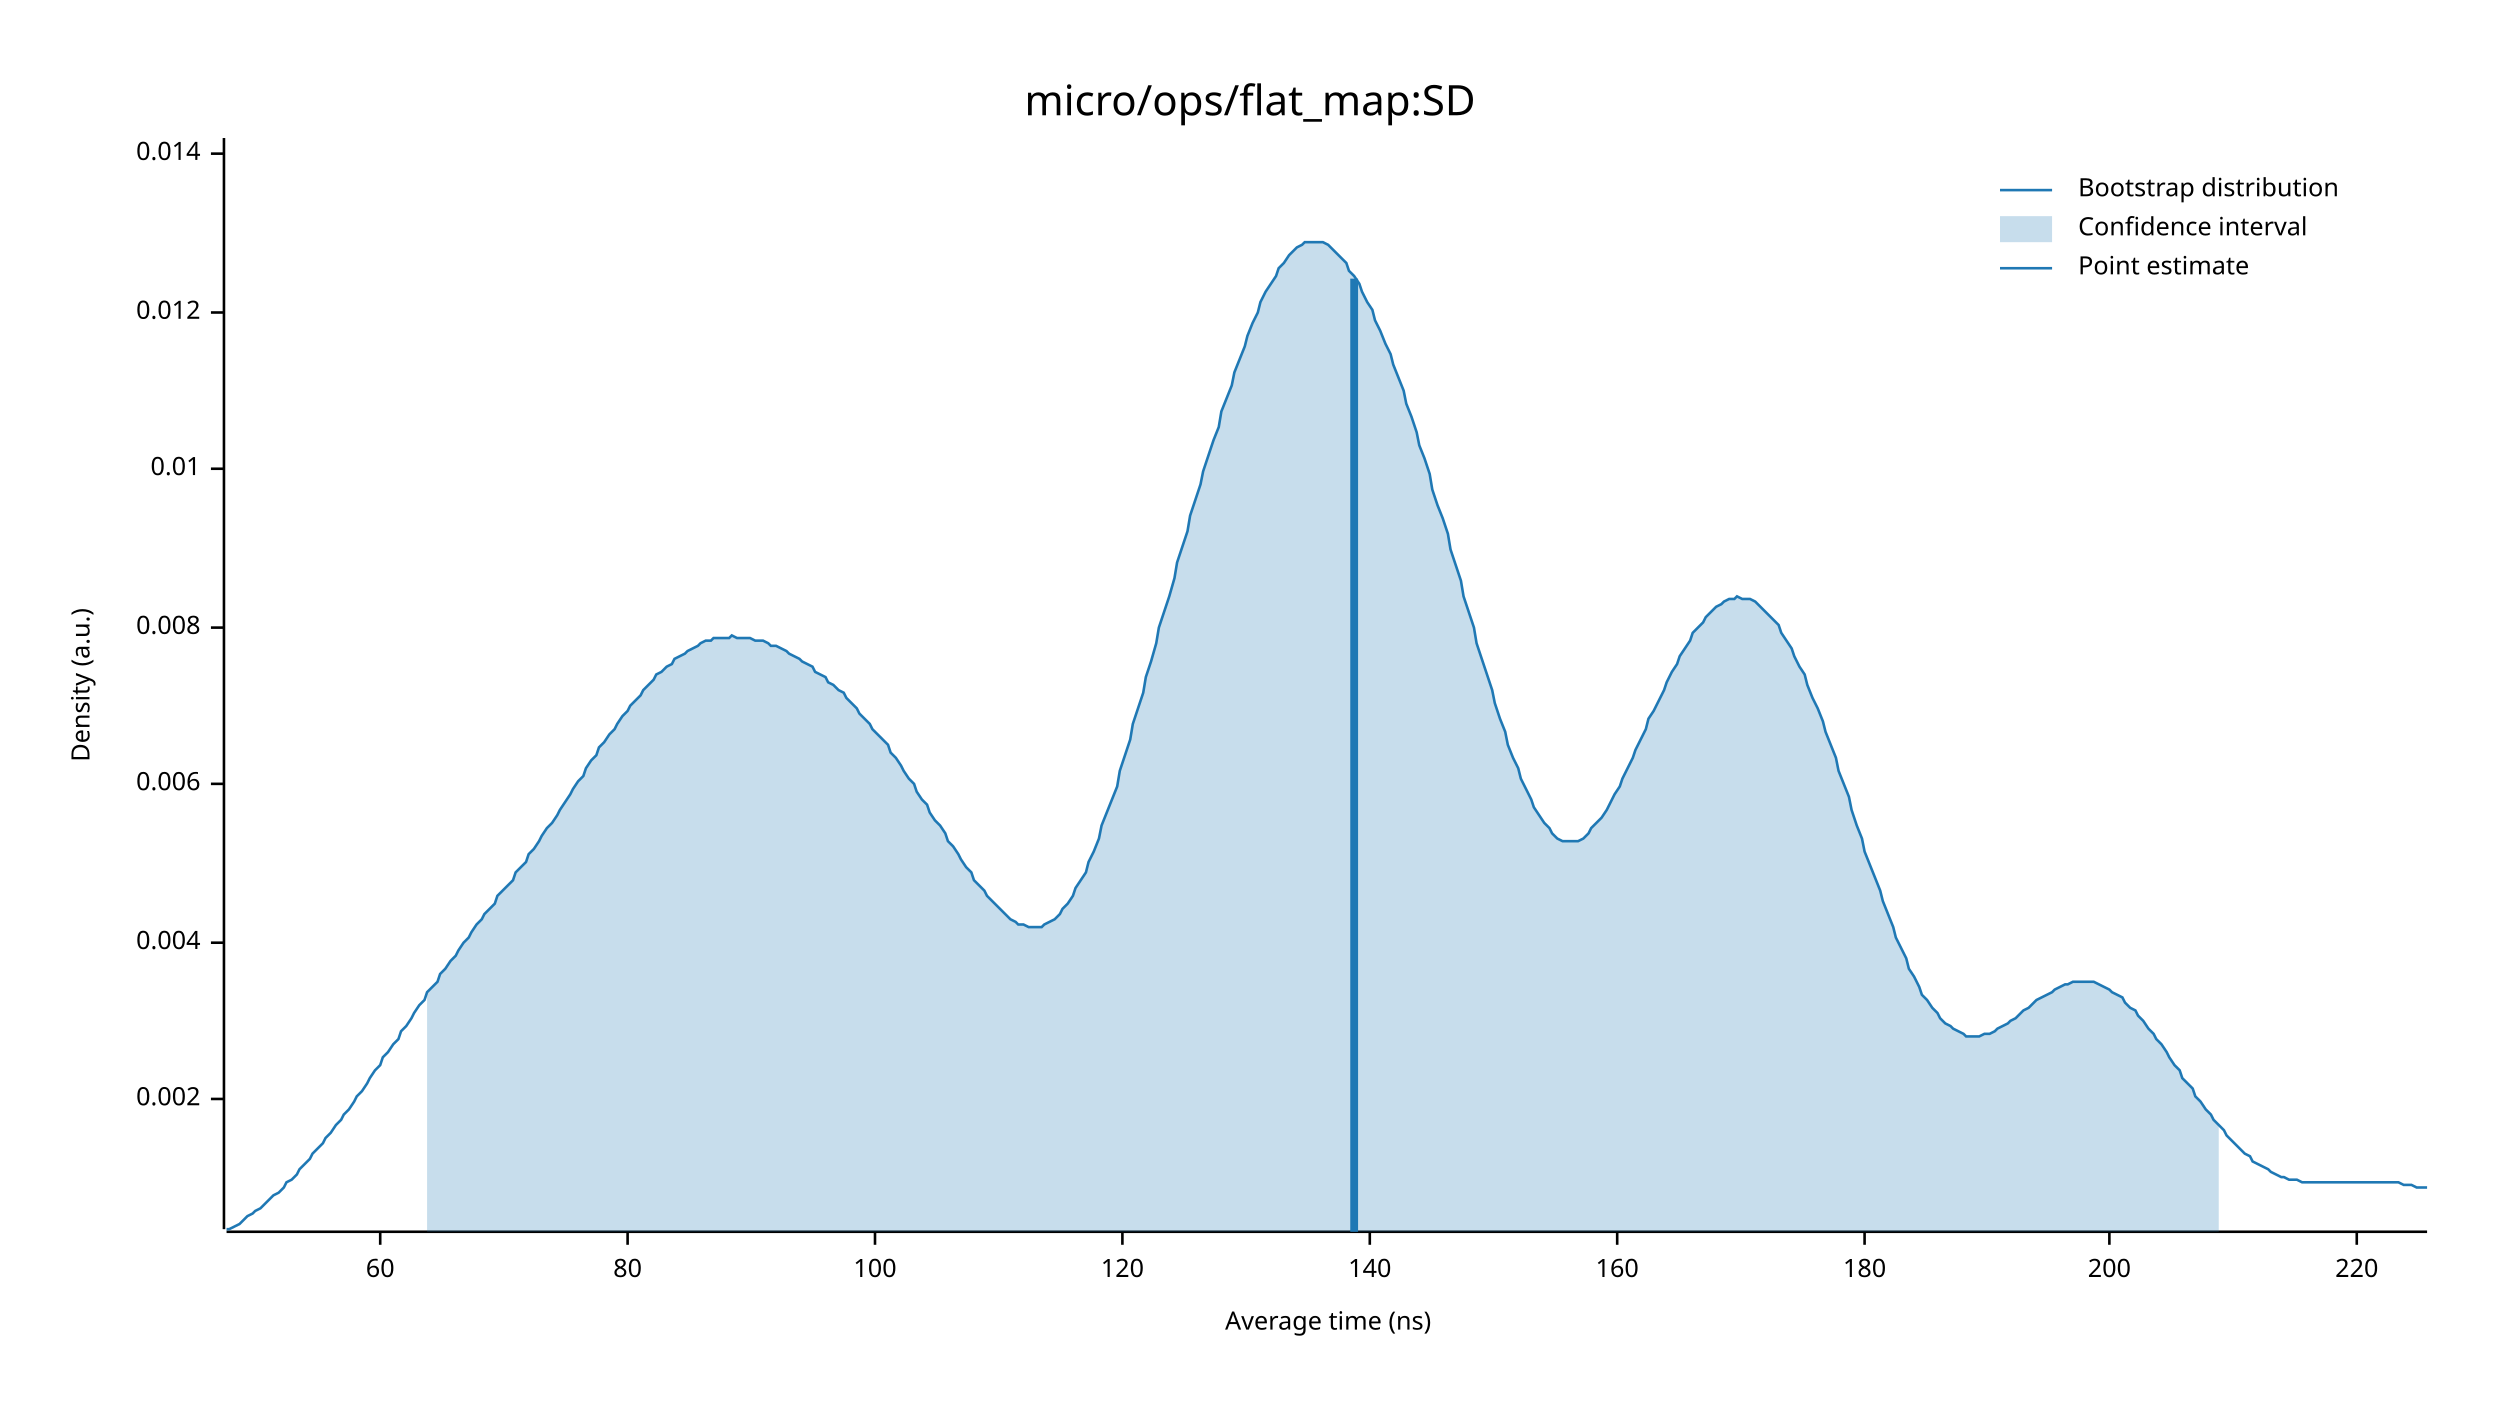
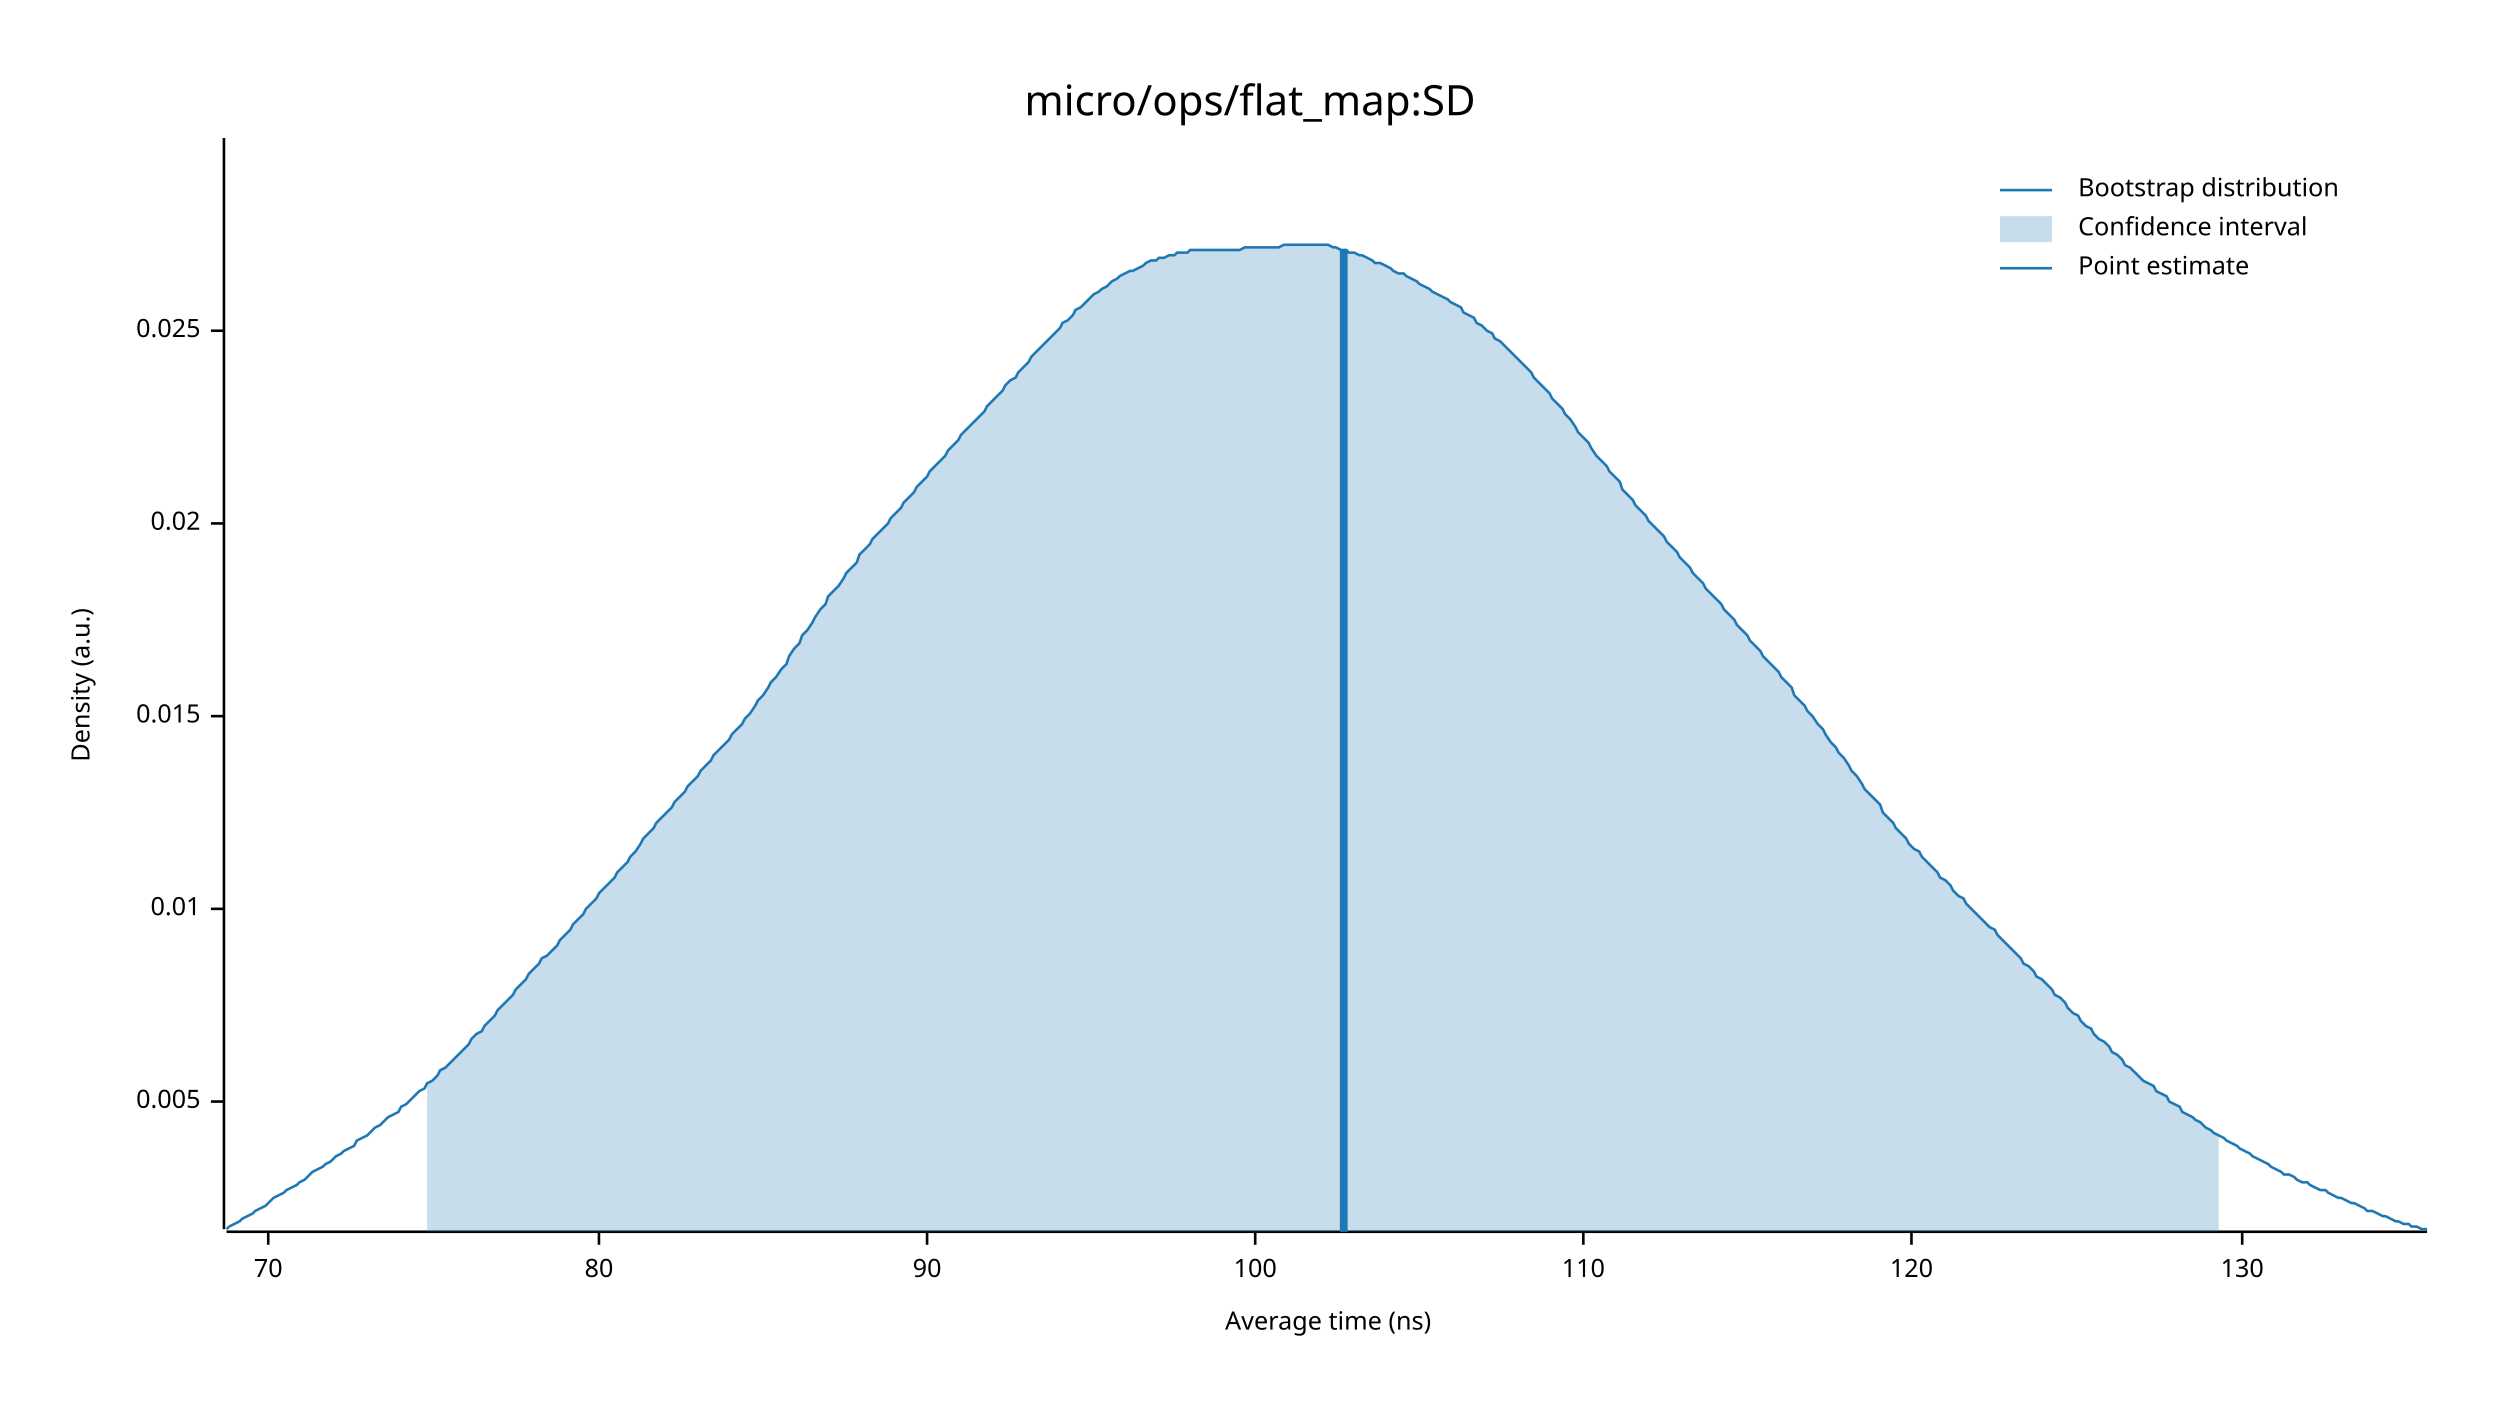
<svg xmlns="http://www.w3.org/2000/svg" width="960" height="540" viewBox="0 0 960 540">
  <text x="480" y="32" dy="0.76em" text-anchor="middle" font-family="sans-serif" font-size="16.129" opacity="1" fill="#000000">
micro/ops/flat_map:SD
</text>
  <text x="27" y="263" dy="0.76em" text-anchor="middle" font-family="sans-serif" font-size="9.677" opacity="1" fill="#000000" transform="rotate(270, 27, 263)">
Density (a.u.)
</text>
  <text x="510" y="513" dy="-0.5ex" text-anchor="middle" font-family="sans-serif" font-size="9.677" opacity="1" fill="#000000">
Average time (ns)
</text>
  <polyline fill="none" opacity="1" stroke="#000000" stroke-width="1" points="86,53 86,472 " />
-   <text x="77" y="422" dy="0.5ex" text-anchor="end" font-family="sans-serif" font-size="9.677" opacity="1" fill="#000000">
- 0.002
+   <text x="77" y="423" dy="0.5ex" text-anchor="end" font-family="sans-serif" font-size="9.677" opacity="1" fill="#000000">
+ 0.005
</text>
-   <polyline fill="none" opacity="1" stroke="#000000" stroke-width="1" points="81,422 86,422 " />
-   <text x="77" y="362" dy="0.5ex" text-anchor="end" font-family="sans-serif" font-size="9.677" opacity="1" fill="#000000">
- 0.004
- </text>
-   <polyline fill="none" opacity="1" stroke="#000000" stroke-width="1" points="81,362 86,362 " />
-   <text x="77" y="301" dy="0.5ex" text-anchor="end" font-family="sans-serif" font-size="9.677" opacity="1" fill="#000000">
- 0.006
- </text>
-   <polyline fill="none" opacity="1" stroke="#000000" stroke-width="1" points="81,301 86,301 " />
-   <text x="77" y="241" dy="0.5ex" text-anchor="end" font-family="sans-serif" font-size="9.677" opacity="1" fill="#000000">
- 0.008
- </text>
-   <polyline fill="none" opacity="1" stroke="#000000" stroke-width="1" points="81,241 86,241 " />
-   <text x="77" y="180" dy="0.5ex" text-anchor="end" font-family="sans-serif" font-size="9.677" opacity="1" fill="#000000">
+   <polyline fill="none" opacity="1" stroke="#000000" stroke-width="1" points="81,423 86,423 " />
+   <text x="77" y="349" dy="0.5ex" text-anchor="end" font-family="sans-serif" font-size="9.677" opacity="1" fill="#000000">
0.01
</text>
-   <polyline fill="none" opacity="1" stroke="#000000" stroke-width="1" points="81,180 86,180 " />
-   <text x="77" y="120" dy="0.5ex" text-anchor="end" font-family="sans-serif" font-size="9.677" opacity="1" fill="#000000">
- 0.012
+   <polyline fill="none" opacity="1" stroke="#000000" stroke-width="1" points="81,349 86,349 " />
+   <text x="77" y="275" dy="0.5ex" text-anchor="end" font-family="sans-serif" font-size="9.677" opacity="1" fill="#000000">
+ 0.015
</text>
-   <polyline fill="none" opacity="1" stroke="#000000" stroke-width="1" points="81,120 86,120 " />
-   <text x="77" y="59" dy="0.5ex" text-anchor="end" font-family="sans-serif" font-size="9.677" opacity="1" fill="#000000">
- 0.014
+   <polyline fill="none" opacity="1" stroke="#000000" stroke-width="1" points="81,275 86,275 " />
+   <text x="77" y="201" dy="0.5ex" text-anchor="end" font-family="sans-serif" font-size="9.677" opacity="1" fill="#000000">
+ 0.02
</text>
-   <polyline fill="none" opacity="1" stroke="#000000" stroke-width="1" points="81,59 86,59 " />
+   <polyline fill="none" opacity="1" stroke="#000000" stroke-width="1" points="81,201 86,201 " />
+   <text x="77" y="127" dy="0.5ex" text-anchor="end" font-family="sans-serif" font-size="9.677" opacity="1" fill="#000000">
+ 0.025
+ </text>
+   <polyline fill="none" opacity="1" stroke="#000000" stroke-width="1" points="81,127 86,127 " />
  <polyline fill="none" opacity="1" stroke="#000000" stroke-width="1" points="87,473 932,473 " />
-   <text x="146" y="483" dy="0.76em" text-anchor="middle" font-family="sans-serif" font-size="9.677" opacity="1" fill="#000000">
- 60
+   <text x="103" y="483" dy="0.76em" text-anchor="middle" font-family="sans-serif" font-size="9.677" opacity="1" fill="#000000">
+ 70
</text>
-   <polyline fill="none" opacity="1" stroke="#000000" stroke-width="1" points="146,473 146,478 " />
-   <text x="241" y="483" dy="0.76em" text-anchor="middle" font-family="sans-serif" font-size="9.677" opacity="1" fill="#000000">
+   <polyline fill="none" opacity="1" stroke="#000000" stroke-width="1" points="103,473 103,478 " />
+   <text x="230" y="483" dy="0.76em" text-anchor="middle" font-family="sans-serif" font-size="9.677" opacity="1" fill="#000000">
80
</text>
-   <polyline fill="none" opacity="1" stroke="#000000" stroke-width="1" points="241,473 241,478 " />
-   <text x="336" y="483" dy="0.76em" text-anchor="middle" font-family="sans-serif" font-size="9.677" opacity="1" fill="#000000">
+   <polyline fill="none" opacity="1" stroke="#000000" stroke-width="1" points="230,473 230,478 " />
+   <text x="356" y="483" dy="0.76em" text-anchor="middle" font-family="sans-serif" font-size="9.677" opacity="1" fill="#000000">
+ 90
+ </text>
+   <polyline fill="none" opacity="1" stroke="#000000" stroke-width="1" points="356,473 356,478 " />
+   <text x="482" y="483" dy="0.76em" text-anchor="middle" font-family="sans-serif" font-size="9.677" opacity="1" fill="#000000">
100
</text>
-   <polyline fill="none" opacity="1" stroke="#000000" stroke-width="1" points="336,473 336,478 " />
-   <text x="431" y="483" dy="0.76em" text-anchor="middle" font-family="sans-serif" font-size="9.677" opacity="1" fill="#000000">
+   <polyline fill="none" opacity="1" stroke="#000000" stroke-width="1" points="482,473 482,478 " />
+   <text x="608" y="483" dy="0.76em" text-anchor="middle" font-family="sans-serif" font-size="9.677" opacity="1" fill="#000000">
+ 110
+ </text>
+   <polyline fill="none" opacity="1" stroke="#000000" stroke-width="1" points="608,473 608,478 " />
+   <text x="734" y="483" dy="0.76em" text-anchor="middle" font-family="sans-serif" font-size="9.677" opacity="1" fill="#000000">
120
</text>
-   <polyline fill="none" opacity="1" stroke="#000000" stroke-width="1" points="431,473 431,478 " />
-   <text x="526" y="483" dy="0.76em" text-anchor="middle" font-family="sans-serif" font-size="9.677" opacity="1" fill="#000000">
- 140
+   <polyline fill="none" opacity="1" stroke="#000000" stroke-width="1" points="734,473 734,478 " />
+   <text x="861" y="483" dy="0.76em" text-anchor="middle" font-family="sans-serif" font-size="9.677" opacity="1" fill="#000000">
+ 130
</text>
-   <polyline fill="none" opacity="1" stroke="#000000" stroke-width="1" points="526,473 526,478 " />
-   <text x="621" y="483" dy="0.76em" text-anchor="middle" font-family="sans-serif" font-size="9.677" opacity="1" fill="#000000">
- 160
- </text>
-   <polyline fill="none" opacity="1" stroke="#000000" stroke-width="1" points="621,473 621,478 " />
-   <text x="716" y="483" dy="0.76em" text-anchor="middle" font-family="sans-serif" font-size="9.677" opacity="1" fill="#000000">
- 180
- </text>
-   <polyline fill="none" opacity="1" stroke="#000000" stroke-width="1" points="716,473 716,478 " />
-   <text x="810" y="483" dy="0.76em" text-anchor="middle" font-family="sans-serif" font-size="9.677" opacity="1" fill="#000000">
- 200
- </text>
-   <polyline fill="none" opacity="1" stroke="#000000" stroke-width="1" points="810,473 810,478 " />
-   <text x="905" y="483" dy="0.76em" text-anchor="middle" font-family="sans-serif" font-size="9.677" opacity="1" fill="#000000">
- 220
- </text>
-   <polyline fill="none" opacity="1" stroke="#000000" stroke-width="1" points="905,473 905,478 " />
-   <polyline fill="none" opacity="1" stroke="#1F78B4" stroke-width="1" points="87,472 88,472 90,471 92,470 93,469 95,467 97,466 98,465 100,464 102,462 103,461 105,459 107,458 109,456 110,454 112,453 114,451 115,449 117,447 119,445 120,443 122,441 124,439 125,437 127,435 129,432 131,430 132,428 134,426 136,423 137,421 139,419 141,416 142,414 144,411 146,409 147,406 149,404 151,401 153,399 154,396 156,394 158,391 159,389 161,386 163,384 164,381 166,379 168,377 169,374 171,372 173,369 175,367 176,365 178,362 180,360 181,358 183,355 185,353 186,351 188,349 190,347 191,344 193,342 195,340 197,338 198,335 200,333 202,331 203,328 205,326 207,323 208,321 210,318 212,316 214,313 215,311 217,308 219,305 220,303 222,300 224,298 225,295 227,292 229,290 230,287 232,285 234,282 236,280 237,278 239,275 241,273 242,271 244,269 246,267 247,265 249,263 251,261 252,259 254,258 256,256 258,255 259,253 261,252 263,251 264,250 266,249 268,248 269,247 271,246 273,246 274,245 276,245 278,245 280,245 281,244 283,245 285,245 286,245 288,245 290,246 291,246 293,246 295,247 296,248 298,248 300,249 302,250 303,251 305,252 307,253 308,254 310,255 312,256 313,258 315,259 317,260 318,262 320,263 322,265 324,266 325,268 327,270 329,272 330,274 332,276 334,278 335,280 337,282 339,284 341,286 342,289 344,291 346,294 347,296 349,299 351,301 352,304 354,307 356,309 357,312 359,315 361,317 363,320 364,323 366,325 368,328 369,330 371,333 373,335 374,338 376,340 378,342 379,344 381,346 383,348 385,350 386,351 388,353 390,354 391,355 393,355 395,356 396,356 398,356 400,356 401,355 403,354 405,353 407,351 408,349 410,347 412,344 413,341 415,338 417,335 418,331 420,327 422,322 423,317 425,312 427,307 429,302 430,296 432,290 434,284 435,278 437,272 439,266 440,260 442,254 444,247 445,241 447,235 449,229 451,222 452,216 454,210 456,204 457,198 459,192 461,186 462,181 464,175 466,169 468,164 469,158 471,153 473,148 474,143 476,138 478,133 479,129 481,124 483,120 484,116 486,112 488,109 490,106 491,103 493,101 495,98 496,97 498,95 500,94 501,93 503,93 505,93 506,93 508,93 510,94 512,96 513,97 515,99 517,101 518,104 520,106 522,109 523,112 525,116 527,119 528,123 530,127 532,132 534,136 535,140 537,145 539,150 540,155 542,160 544,166 545,171 547,176 549,182 550,188 552,194 554,199 556,205 557,211 559,217 561,223 562,229 564,235 566,241 567,247 569,253 571,259 573,265 574,270 576,276 578,281 579,286 581,291 583,295 584,299 586,303 588,307 589,310 591,313 593,316 595,318 596,320 598,322 600,323 601,323 603,323 605,323 606,323 608,322 610,320 611,318 613,316 615,314 617,311 618,309 620,305 622,302 623,299 625,295 627,291 628,288 630,284 632,280 633,276 635,273 637,269 639,265 640,262 642,258 644,255 645,252 647,249 649,246 650,243 652,241 654,239 655,237 657,235 659,233 661,232 662,231 664,230 666,230 667,229 669,230 671,230 672,230 674,231 676,233 677,234 679,236 681,238 683,240 684,243 686,246 688,249 689,252 691,256 693,259 694,263 696,268 698,272 700,277 701,281 703,286 705,291 706,296 708,301 710,306 711,311 713,317 715,322 716,327 718,332 720,337 722,342 723,346 725,351 727,356 728,360 730,364 732,368 733,372 735,375 737,379 738,382 740,384 742,387 744,389 745,391 747,393 749,394 750,395 752,396 754,397 755,398 757,398 759,398 760,398 762,397 764,397 766,396 767,395 769,394 771,393 772,392 774,391 776,389 777,388 779,387 781,385 782,384 784,383 786,382 788,381 789,380 791,379 793,378 794,378 796,377 798,377 799,377 801,377 803,377 804,377 806,378 808,379 810,380 811,381 813,382 815,383 816,385 818,387 820,388 821,390 823,392 825,395 827,397 828,399 830,401 832,404 833,406 835,409 837,411 838,414 840,416 842,418 843,421 845,423 847,426 849,428 850,430 852,432 854,434 855,436 857,438 859,440 860,441 862,443 864,444 865,446 867,447 869,448 871,449 872,450 874,451 876,452 877,452 879,453 881,453 882,453 884,454 886,454 887,454 889,454 891,454 893,454 894,454 896,454 898,454 899,454 901,454 903,454 904,454 906,454 908,454 909,454 911,454 913,454 915,454 916,454 918,454 920,454 921,454 923,455 925,455 926,455 928,456 930,456 932,456 " />
-   <polygon opacity="0.25" fill="#1F78B4" points="164,381 166,379 168,377 169,374 171,372 173,369 175,367 176,365 178,362 180,360 181,358 183,355 185,353 186,351 188,349 190,347 191,344 193,342 195,340 197,338 198,335 200,333 202,331 203,328 205,326 207,323 208,321 210,318 212,316 214,313 215,311 217,308 219,305 220,303 222,300 224,298 225,295 227,292 229,290 230,287 232,285 234,282 236,280 237,278 239,275 241,273 242,271 244,269 246,267 247,265 249,263 251,261 252,259 254,258 256,256 258,255 259,253 261,252 263,251 264,250 266,249 268,248 269,247 271,246 273,246 274,245 276,245 278,245 280,245 281,244 283,245 285,245 286,245 288,245 290,246 291,246 293,246 295,247 296,248 298,248 300,249 302,250 303,251 305,252 307,253 308,254 310,255 312,256 313,258 315,259 317,260 318,262 320,263 322,265 324,266 325,268 327,270 329,272 330,274 332,276 334,278 335,280 337,282 339,284 341,286 342,289 344,291 346,294 347,296 349,299 351,301 352,304 354,307 356,309 357,312 359,315 361,317 363,320 364,323 366,325 368,328 369,330 371,333 373,335 374,338 376,340 378,342 379,344 381,346 383,348 385,350 386,351 388,353 390,354 391,355 393,355 395,356 396,356 398,356 400,356 401,355 403,354 405,353 407,351 408,349 410,347 412,344 413,341 415,338 417,335 418,331 420,327 422,322 423,317 425,312 427,307 429,302 430,296 432,290 434,284 435,278 437,272 439,266 440,260 442,254 444,247 445,241 447,235 449,229 451,222 452,216 454,210 456,204 457,198 459,192 461,186 462,181 464,175 466,169 468,164 469,158 471,153 473,148 474,143 476,138 478,133 479,129 481,124 483,120 484,116 486,112 488,109 490,106 491,103 493,101 495,98 496,97 498,95 500,94 501,93 503,93 505,93 506,93 508,93 510,94 512,96 513,97 515,99 517,101 518,104 520,106 522,109 523,112 525,116 527,119 528,123 530,127 532,132 534,136 535,140 537,145 539,150 540,155 542,160 544,166 545,171 547,176 549,182 550,188 552,194 554,199 556,205 557,211 559,217 561,223 562,229 564,235 566,241 567,247 569,253 571,259 573,265 574,270 576,276 578,281 579,286 581,291 583,295 584,299 586,303 588,307 589,310 591,313 593,316 595,318 596,320 598,322 600,323 601,323 603,323 605,323 606,323 608,322 610,320 611,318 613,316 615,314 617,311 618,309 620,305 622,302 623,299 625,295 627,291 628,288 630,284 632,280 633,276 635,273 637,269 639,265 640,262 642,258 644,255 645,252 647,249 649,246 650,243 652,241 654,239 655,237 657,235 659,233 661,232 662,231 664,230 666,230 667,229 669,230 671,230 672,230 674,231 676,233 677,234 679,236 681,238 683,240 684,243 686,246 688,249 689,252 691,256 693,259 694,263 696,268 698,272 700,277 701,281 703,286 705,291 706,296 708,301 710,306 711,311 713,317 715,322 716,327 718,332 720,337 722,342 723,346 725,351 727,356 728,360 730,364 732,368 733,372 735,375 737,379 738,382 740,384 742,387 744,389 745,391 747,393 749,394 750,395 752,396 754,397 755,398 757,398 759,398 760,398 762,397 764,397 766,396 767,395 769,394 771,393 772,392 774,391 776,389 777,388 779,387 781,385 782,384 784,383 786,382 788,381 789,380 791,379 793,378 794,378 796,377 798,377 799,377 801,377 803,377 804,377 806,378 808,379 810,380 811,381 813,382 815,383 816,385 818,387 820,388 821,390 823,392 825,395 827,397 828,399 830,401 832,404 833,406 835,409 837,411 838,414 840,416 842,418 843,421 845,423 847,426 849,428 850,430 852,432 852,473 164,473 " />
-   <polyline fill="none" opacity="1" stroke="#1F78B4" stroke-width="3" points="520,473 520,107 " />
+   <polyline fill="none" opacity="1" stroke="#000000" stroke-width="1" points="861,473 861,478 " />
+   <polyline fill="none" opacity="1" stroke="#1F78B4" stroke-width="1" points="87,472 88,471 90,470 92,469 93,468 95,467 97,466 98,465 100,464 102,463 103,462 105,460 107,459 109,458 110,457 112,456 114,455 115,454 117,453 119,451 120,450 122,449 124,448 125,447 127,446 129,444 131,443 132,442 134,441 136,440 137,438 139,437 141,436 142,435 144,433 146,432 147,431 149,429 151,428 153,427 154,425 156,424 158,422 159,421 161,419 163,418 164,416 166,415 168,413 169,411 171,410 173,408 175,406 176,405 178,403 180,401 181,399 183,397 185,396 186,394 188,392 190,390 191,388 193,386 195,384 197,382 198,380 200,378 202,376 203,374 205,372 207,370 208,368 210,367 212,365 214,363 215,361 217,359 219,357 220,355 222,353 224,351 225,349 227,347 229,345 230,343 232,341 234,339 236,337 237,335 239,333 241,331 242,329 244,327 246,324 247,322 249,320 251,318 252,316 254,314 256,312 258,310 259,308 261,306 263,304 264,302 266,300 268,298 269,296 271,294 273,292 274,290 276,288 278,286 280,284 281,282 283,280 285,278 286,276 288,274 290,271 291,269 293,267 295,264 296,262 298,260 300,257 302,255 303,252 305,249 307,247 308,244 310,242 312,239 313,237 315,234 317,232 318,229 320,227 322,225 324,222 325,220 327,218 329,216 330,213 332,211 334,209 335,207 337,205 339,203 341,201 342,199 344,197 346,195 347,193 349,191 351,189 352,187 354,185 356,183 357,181 359,179 361,177 363,175 364,173 366,171 368,169 369,167 371,165 373,163 374,162 376,160 378,158 379,156 381,154 383,152 385,150 386,148 388,146 390,145 391,143 393,141 395,139 396,137 398,135 400,133 401,132 403,130 405,128 407,126 408,124 410,123 412,121 413,119 415,118 417,116 418,115 420,113 422,112 423,111 425,110 427,108 429,107 430,106 432,105 434,104 435,104 437,103 439,102 440,101 442,100 444,100 445,99 447,99 449,98 451,98 452,97 454,97 456,97 457,96 459,96 461,96 462,96 464,96 466,96 468,96 469,96 471,96 473,96 474,96 476,96 478,95 479,95 481,95 483,95 484,95 486,95 488,95 490,95 491,95 493,94 495,94 496,94 498,94 500,94 501,94 503,94 505,94 506,94 508,94 510,94 512,95 513,95 515,96 517,96 518,97 520,97 522,98 523,98 525,99 527,100 528,101 530,101 532,102 534,103 535,104 537,105 539,105 540,106 542,107 544,108 545,109 547,110 549,111 550,112 552,113 554,114 556,115 557,116 559,117 561,118 562,120 564,121 566,122 567,124 569,125 571,127 573,128 574,130 576,131 578,133 579,134 581,136 583,138 584,139 586,141 588,143 589,145 591,147 593,149 595,151 596,153 598,155 600,157 601,159 603,161 605,164 606,166 608,168 610,170 611,172 613,175 615,177 617,179 618,181 620,183 622,185 623,188 625,190 627,192 628,194 630,196 632,198 633,200 635,202 637,204 639,206 640,208 642,210 644,212 645,214 647,216 649,218 650,220 652,222 654,224 655,226 657,228 659,230 661,232 662,234 664,236 666,238 667,240 669,242 671,244 672,246 674,248 676,250 677,252 679,254 681,256 683,258 684,260 686,262 688,264 689,267 691,269 693,271 694,273 696,275 698,278 700,280 701,282 703,285 705,287 706,289 708,291 710,294 711,296 713,298 715,301 716,303 718,305 720,307 722,309 723,312 725,314 727,316 728,318 730,320 732,322 733,324 735,326 737,327 738,329 740,331 742,333 744,335 745,337 747,338 749,340 750,342 752,344 754,345 755,347 757,349 759,351 760,352 762,354 764,356 766,357 767,359 769,361 771,363 772,364 774,366 776,368 777,370 779,371 781,373 782,375 784,376 786,378 788,380 789,382 791,383 793,385 794,387 796,389 798,390 799,392 801,394 803,395 804,397 806,399 808,400 810,402 811,404 813,405 815,407 816,409 818,410 820,412 821,413 823,415 825,416 827,417 828,419 830,420 832,421 833,423 835,424 837,425 838,427 840,428 842,429 843,430 845,431 847,433 849,434 850,435 852,436 854,437 855,438 857,439 859,440 860,441 862,442 864,443 865,444 867,445 869,446 871,447 872,448 874,449 876,450 877,451 879,451 881,452 882,453 884,454 886,454 887,455 889,456 891,457 893,457 894,458 896,459 898,460 899,460 901,461 903,462 904,462 906,463 908,464 909,465 911,465 913,466 915,467 916,467 918,468 920,469 921,469 923,470 925,470 926,471 928,471 930,472 932,472 " />
+   <polygon opacity="0.25" fill="#1F78B4" points="164,416 166,415 168,413 169,411 171,410 173,408 175,406 176,405 178,403 180,401 181,399 183,397 185,396 186,394 188,392 190,390 191,388 193,386 195,384 197,382 198,380 200,378 202,376 203,374 205,372 207,370 208,368 210,367 212,365 214,363 215,361 217,359 219,357 220,355 222,353 224,351 225,349 227,347 229,345 230,343 232,341 234,339 236,337 237,335 239,333 241,331 242,329 244,327 246,324 247,322 249,320 251,318 252,316 254,314 256,312 258,310 259,308 261,306 263,304 264,302 266,300 268,298 269,296 271,294 273,292 274,290 276,288 278,286 280,284 281,282 283,280 285,278 286,276 288,274 290,271 291,269 293,267 295,264 296,262 298,260 300,257 302,255 303,252 305,249 307,247 308,244 310,242 312,239 313,237 315,234 317,232 318,229 320,227 322,225 324,222 325,220 327,218 329,216 330,213 332,211 334,209 335,207 337,205 339,203 341,201 342,199 344,197 346,195 347,193 349,191 351,189 352,187 354,185 356,183 357,181 359,179 361,177 363,175 364,173 366,171 368,169 369,167 371,165 373,163 374,162 376,160 378,158 379,156 381,154 383,152 385,150 386,148 388,146 390,145 391,143 393,141 395,139 396,137 398,135 400,133 401,132 403,130 405,128 407,126 408,124 410,123 412,121 413,119 415,118 417,116 418,115 420,113 422,112 423,111 425,110 427,108 429,107 430,106 432,105 434,104 435,104 437,103 439,102 440,101 442,100 444,100 445,99 447,99 449,98 451,98 452,97 454,97 456,97 457,96 459,96 461,96 462,96 464,96 466,96 468,96 469,96 471,96 473,96 474,96 476,96 478,95 479,95 481,95 483,95 484,95 486,95 488,95 490,95 491,95 493,94 495,94 496,94 498,94 500,94 501,94 503,94 505,94 506,94 508,94 510,94 512,95 513,95 515,96 517,96 518,97 520,97 522,98 523,98 525,99 527,100 528,101 530,101 532,102 534,103 535,104 537,105 539,105 540,106 542,107 544,108 545,109 547,110 549,111 550,112 552,113 554,114 556,115 557,116 559,117 561,118 562,120 564,121 566,122 567,124 569,125 571,127 573,128 574,130 576,131 578,133 579,134 581,136 583,138 584,139 586,141 588,143 589,145 591,147 593,149 595,151 596,153 598,155 600,157 601,159 603,161 605,164 606,166 608,168 610,170 611,172 613,175 615,177 617,179 618,181 620,183 622,185 623,188 625,190 627,192 628,194 630,196 632,198 633,200 635,202 637,204 639,206 640,208 642,210 644,212 645,214 647,216 649,218 650,220 652,222 654,224 655,226 657,228 659,230 661,232 662,234 664,236 666,238 667,240 669,242 671,244 672,246 674,248 676,250 677,252 679,254 681,256 683,258 684,260 686,262 688,264 689,267 691,269 693,271 694,273 696,275 698,278 700,280 701,282 703,285 705,287 706,289 708,291 710,294 711,296 713,298 715,301 716,303 718,305 720,307 722,309 723,312 725,314 727,316 728,318 730,320 732,322 733,324 735,326 737,327 738,329 740,331 742,333 744,335 745,337 747,338 749,340 750,342 752,344 754,345 755,347 757,349 759,351 760,352 762,354 764,356 766,357 767,359 769,361 771,363 772,364 774,366 776,368 777,370 779,371 781,373 782,375 784,376 786,378 788,380 789,382 791,383 793,385 794,387 796,389 798,390 799,392 801,394 803,395 804,397 806,399 808,400 810,402 811,404 813,405 815,407 816,409 818,410 820,412 821,413 823,415 825,416 827,417 828,419 830,420 832,421 833,423 835,424 837,425 838,427 840,428 842,429 843,430 845,431 847,433 849,434 850,435 852,436 852,473 164,473 " />
+   <polyline fill="none" opacity="1" stroke="#1F78B4" stroke-width="3" points="516,473 516,96 " />
  <text x="798" y="68" dy="0.76em" text-anchor="start" font-family="sans-serif" font-size="9.677" opacity="1" fill="#000000">
Bootstrap distribution
</text>
  <text x="798" y="83" dy="0.76em" text-anchor="start" font-family="sans-serif" font-size="9.677" opacity="1" fill="#000000">
Confidence interval
</text>
  <text x="798" y="98" dy="0.76em" text-anchor="start" font-family="sans-serif" font-size="9.677" opacity="1" fill="#000000">
Point estimate
</text>
  <polyline fill="none" opacity="1" stroke="#1F78B4" stroke-width="1" points="768,73 788,73 " />
  <rect x="768" y="83" width="20" height="10" opacity="0.25" fill="#1F78B4" stroke="none" />
  <polyline fill="none" opacity="1" stroke="#1F78B4" stroke-width="1" points="768,103 788,103 " />
</svg>
